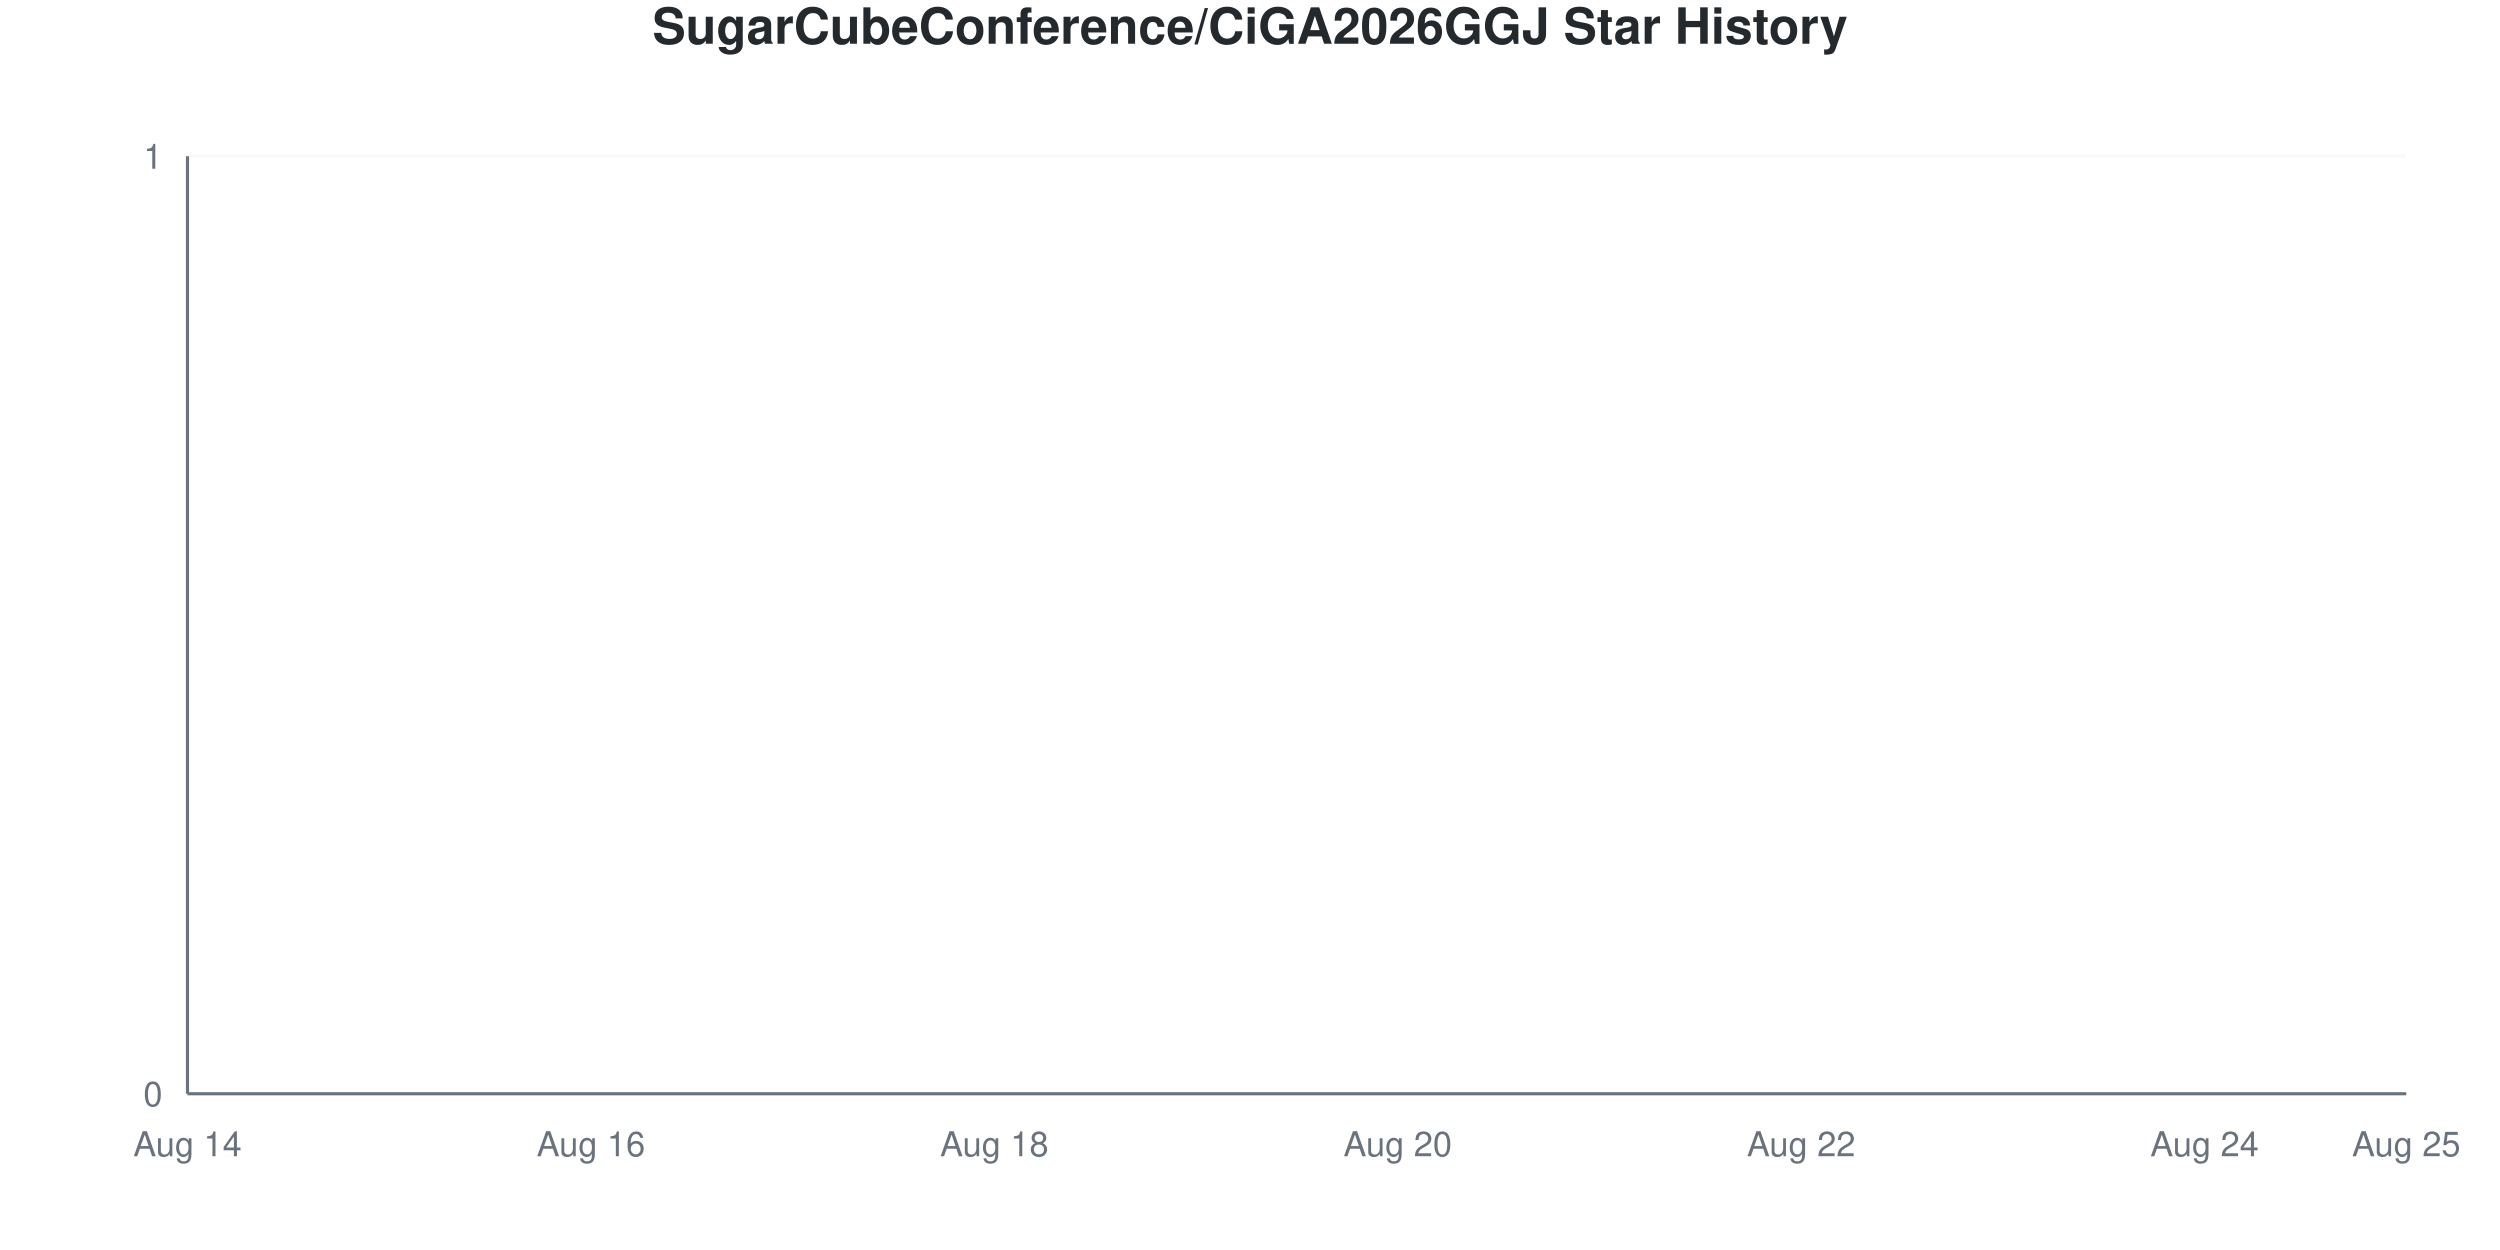
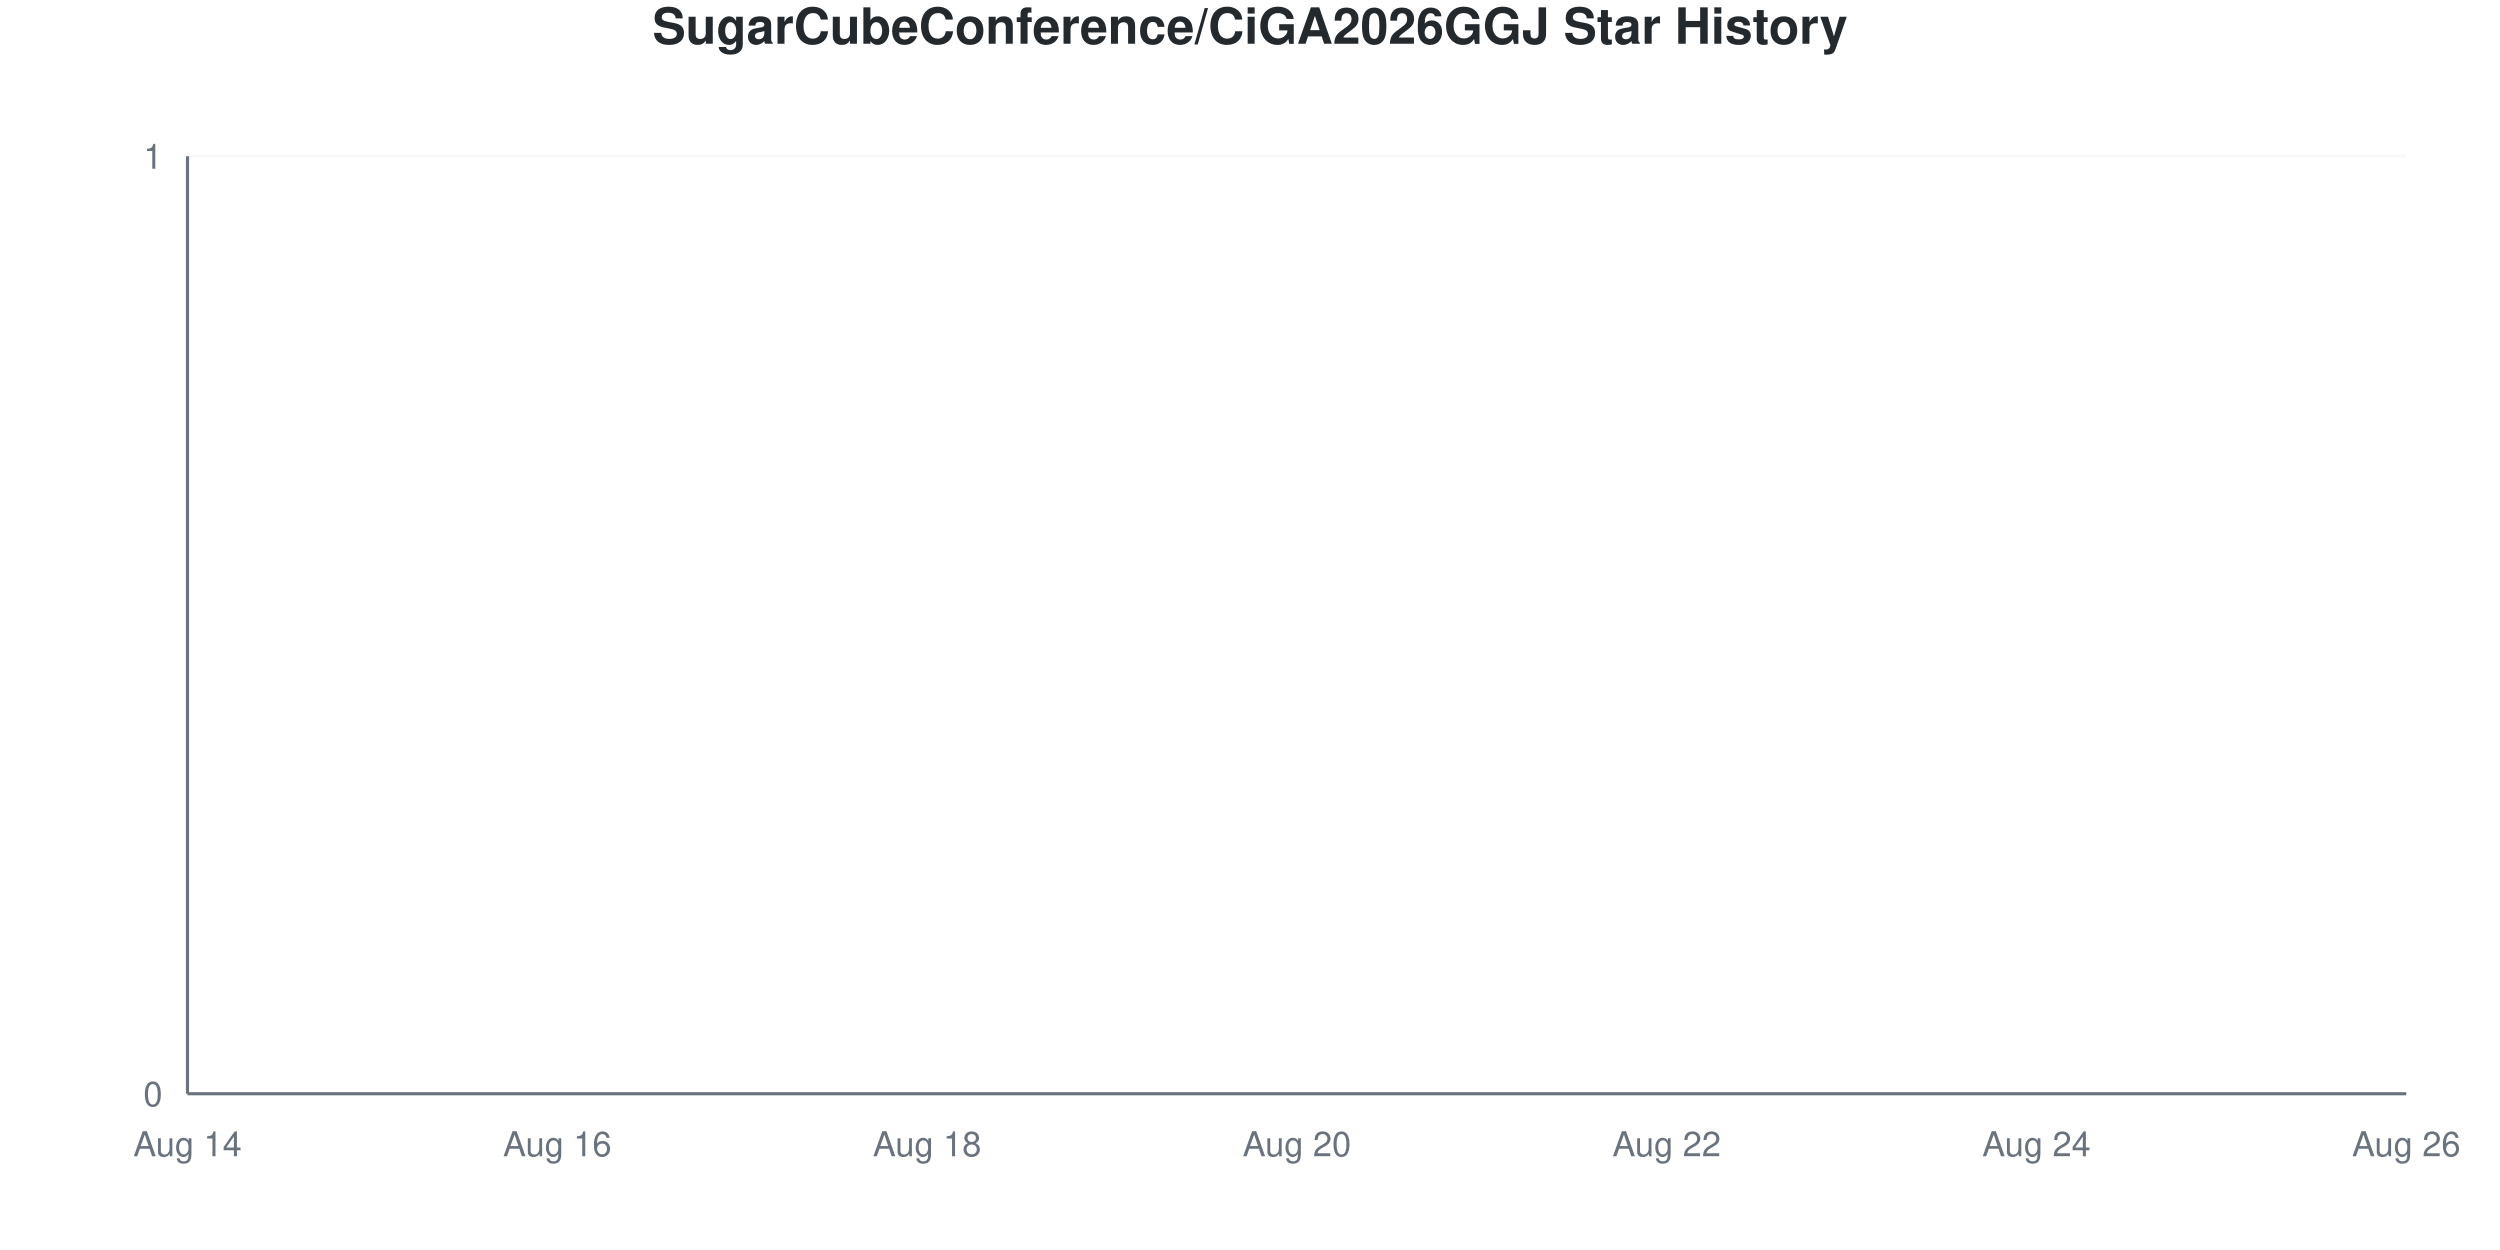
<svg xmlns="http://www.w3.org/2000/svg" viewBox="0 0 800 400" width="800" height="400">
  <style>
    @keyframes drawLine {
      to { stroke-dashoffset: 0; }
    }
    @keyframes fadeInPoint {
      from { opacity: 0; }
      to { opacity: 1; }
    }
    .data-line-0 {
      stroke-dasharray: 1065;
      stroke-dashoffset: 1065;
      animation: drawLine 2s ease-out forwards;
    }
    .data-point {
      opacity: 0;
      animation: fadeInPoint 0.5s ease-out forwards;
    }
    .chart-bg { fill: #fff; }
    .chart-text { fill: #24292e; }
    .chart-muted { fill: #6a737d; }
    .chart-grid { stroke: #eee; }
    .chart-axis { stroke: #6a737d; }
    @media (prefers-color-scheme: dark) {
      .chart-bg { fill: #0d1117; }
      .chart-text { fill: #e6edf3; }
      .chart-muted { fill: #8b949e; }
      .chart-grid { stroke: #21262d; }
      .chart-axis { stroke: #8b949e; }
    }
  </style>
  <rect width="800" height="400" class="chart-bg" />
  <text x="400" y="14" text-anchor="middle" class="chart-text" font-size="16" font-weight="bold" font-family="-apple-system, BlinkMacSystemFont, 'Segoe UI', Helvetica, Arial, sans-serif">SugarCubeConference/CiGA2026GGJ Star History</text>
  <g class="grid">
    <line x1="60" y1="350" x2="770" y2="350" class="chart-grid" stroke-opacity="0.3" />
    <text x="52" y="354" text-anchor="end" class="chart-muted" font-size="11" font-family="-apple-system, BlinkMacSystemFont, 'Segoe UI', Helvetica, Arial, sans-serif">0</text>
    <line x1="60" y1="50" x2="770" y2="50" class="chart-grid" stroke-opacity="0.3" />
    <text x="52" y="54" text-anchor="end" class="chart-muted" font-size="11" font-family="-apple-system, BlinkMacSystemFont, 'Segoe UI', Helvetica, Arial, sans-serif">1</text>
  </g>
  <g class="milestones">
    
  </g>
  <g class="x-axis">
    <text x="60" y="370" text-anchor="middle" class="chart-muted" font-size="11" font-family="-apple-system, BlinkMacSystemFont, 'Segoe UI', Helvetica, Arial, sans-serif">Aug 14</text>
-     <text x="189.091" y="370" text-anchor="middle" class="chart-muted" font-size="11" font-family="-apple-system, BlinkMacSystemFont, 'Segoe UI', Helvetica, Arial, sans-serif">Aug 16</text>
-     <text x="318.182" y="370" text-anchor="middle" class="chart-muted" font-size="11" font-family="-apple-system, BlinkMacSystemFont, 'Segoe UI', Helvetica, Arial, sans-serif">Aug 18</text>
-     <text x="447.273" y="370" text-anchor="middle" class="chart-muted" font-size="11" font-family="-apple-system, BlinkMacSystemFont, 'Segoe UI', Helvetica, Arial, sans-serif">Aug 20</text>
-     <text x="576.364" y="370" text-anchor="middle" class="chart-muted" font-size="11" font-family="-apple-system, BlinkMacSystemFont, 'Segoe UI', Helvetica, Arial, sans-serif">Aug 22</text>
-     <text x="705.455" y="370" text-anchor="middle" class="chart-muted" font-size="11" font-family="-apple-system, BlinkMacSystemFont, 'Segoe UI', Helvetica, Arial, sans-serif">Aug 24</text>
-     <text x="770" y="370" text-anchor="middle" class="chart-muted" font-size="11" font-family="-apple-system, BlinkMacSystemFont, 'Segoe UI', Helvetica, Arial, sans-serif">Aug 25</text>
+     <text x="178.333" y="370" text-anchor="middle" class="chart-muted" font-size="11" font-family="-apple-system, BlinkMacSystemFont, 'Segoe UI', Helvetica, Arial, sans-serif">Aug 16</text>
+     <text x="296.667" y="370" text-anchor="middle" class="chart-muted" font-size="11" font-family="-apple-system, BlinkMacSystemFont, 'Segoe UI', Helvetica, Arial, sans-serif">Aug 18</text>
+     <text x="415" y="370" text-anchor="middle" class="chart-muted" font-size="11" font-family="-apple-system, BlinkMacSystemFont, 'Segoe UI', Helvetica, Arial, sans-serif">Aug 20</text>
+     <text x="533.333" y="370" text-anchor="middle" class="chart-muted" font-size="11" font-family="-apple-system, BlinkMacSystemFont, 'Segoe UI', Helvetica, Arial, sans-serif">Aug 22</text>
+     <text x="651.667" y="370" text-anchor="middle" class="chart-muted" font-size="11" font-family="-apple-system, BlinkMacSystemFont, 'Segoe UI', Helvetica, Arial, sans-serif">Aug 24</text>
+     <text x="770" y="370" text-anchor="middle" class="chart-muted" font-size="11" font-family="-apple-system, BlinkMacSystemFont, 'Segoe UI', Helvetica, Arial, sans-serif">Aug 26</text>
  </g>
  <line x1="60" y1="50" x2="60" y2="350" class="chart-axis" stroke-width="1" />
  <line x1="60" y1="350" x2="770" y2="350" class="chart-axis" stroke-width="1" />
-   <path d="M60,350 L60,350 C81.515,350 103.03,350 124.545,350 C146.061,350 167.576,350 189.091,350 C210.606,350 232.121,350 253.636,350 C275.152,350 296.667,350 318.182,350 C339.697,350 361.212,350 382.727,350 C404.242,350 425.758,350 447.273,350 C468.788,350 490.303,350 511.818,350 C533.333,350 554.848,350 576.364,350 C597.879,350 619.394,350 640.909,350 C662.424,350 683.939,350 705.455,350 C726.97,350 748.485,350 770,350 L770,350 L60,350 Z" fill="#dfb317" fill-opacity="0.1" />
-   <path d="M60,350 L60,350 C81.515,350 103.03,350 124.545,350 C146.061,350 167.576,350 189.091,350 C210.606,350 232.121,350 253.636,350 C275.152,350 296.667,350 318.182,350 C339.697,350 361.212,350 382.727,350 C404.242,350 425.758,350 447.273,350 C468.788,350 490.303,350 511.818,350 C533.333,350 554.848,350 576.364,350 C597.879,350 619.394,350 640.909,350 C662.424,350 683.939,350 705.455,350 C726.97,350 748.485,350 770,350" fill="none" stroke="#dfb317" stroke-width="2.5" class="data-line-0" />
+   <path d="M60,350 L60,350 C79.722,350 99.444,350 119.167,350 C138.889,350 158.611,350 178.333,350 C198.056,350 217.778,350 237.5,350 C257.222,350 276.944,350 296.667,350 C316.389,350 336.111,350 355.833,350 C375.556,350 395.278,350 415,350 C434.722,350 454.444,350 474.167,350 C493.889,350 513.611,350 533.333,350 C553.056,350 572.778,350 592.5,350 C612.222,350 631.944,350 651.667,350 C671.389,350 691.111,350 710.833,350 C730.556,350 750.278,350 770,350 L770,350 L60,350 Z" fill="#dfb317" fill-opacity="0.1" />
+   <path d="M60,350 L60,350 C79.722,350 99.444,350 119.167,350 C138.889,350 158.611,350 178.333,350 C198.056,350 217.778,350 237.5,350 C257.222,350 276.944,350 296.667,350 C316.389,350 336.111,350 355.833,350 C375.556,350 395.278,350 415,350 C434.722,350 454.444,350 474.167,350 C493.889,350 513.611,350 533.333,350 C553.056,350 572.778,350 592.5,350 C612.222,350 631.944,350 651.667,350 C671.389,350 691.111,350 710.833,350 C730.556,350 750.278,350 770,350" fill="none" stroke="#dfb317" stroke-width="2.5" class="data-line-0" />
  <g class="points">
    <circle cx="60" cy="350" r="4" fill="#dfb317" class="data-point" style="animation-delay: 1.50s" />
-     <circle cx="124.545" cy="350" r="4" fill="#dfb317" class="data-point" style="animation-delay: 1.55s" />
-     <circle cx="189.091" cy="350" r="4" fill="#dfb317" class="data-point" style="animation-delay: 1.60s" />
-     <circle cx="253.636" cy="350" r="4" fill="#dfb317" class="data-point" style="animation-delay: 1.65s" />
-     <circle cx="318.182" cy="350" r="4" fill="#dfb317" class="data-point" style="animation-delay: 1.70s" />
-     <circle cx="382.727" cy="350" r="4" fill="#dfb317" class="data-point" style="animation-delay: 1.75s" />
-     <circle cx="447.273" cy="350" r="4" fill="#dfb317" class="data-point" style="animation-delay: 1.80s" />
-     <circle cx="511.818" cy="350" r="4" fill="#dfb317" class="data-point" style="animation-delay: 1.85s" />
-     <circle cx="576.364" cy="350" r="4" fill="#dfb317" class="data-point" style="animation-delay: 1.90s" />
-     <circle cx="640.909" cy="350" r="4" fill="#dfb317" class="data-point" style="animation-delay: 1.95s" />
-     <circle cx="705.455" cy="350" r="4" fill="#dfb317" class="data-point" style="animation-delay: 2.00s" />
-     <circle cx="770" cy="350" r="4" fill="#dfb317" class="data-point" style="animation-delay: 2.05s" />
+     <circle cx="119.167" cy="350" r="4" fill="#dfb317" class="data-point" style="animation-delay: 1.55s" />
+     <circle cx="178.333" cy="350" r="4" fill="#dfb317" class="data-point" style="animation-delay: 1.60s" />
+     <circle cx="237.5" cy="350" r="4" fill="#dfb317" class="data-point" style="animation-delay: 1.65s" />
+     <circle cx="296.667" cy="350" r="4" fill="#dfb317" class="data-point" style="animation-delay: 1.70s" />
+     <circle cx="355.833" cy="350" r="4" fill="#dfb317" class="data-point" style="animation-delay: 1.75s" />
+     <circle cx="415" cy="350" r="4" fill="#dfb317" class="data-point" style="animation-delay: 1.80s" />
+     <circle cx="474.167" cy="350" r="4" fill="#dfb317" class="data-point" style="animation-delay: 1.85s" />
+     <circle cx="533.333" cy="350" r="4" fill="#dfb317" class="data-point" style="animation-delay: 1.90s" />
+     <circle cx="592.5" cy="350" r="4" fill="#dfb317" class="data-point" style="animation-delay: 1.95s" />
+     <circle cx="651.667" cy="350" r="4" fill="#dfb317" class="data-point" style="animation-delay: 2.00s" />
+     <circle cx="710.833" cy="350" r="4" fill="#dfb317" class="data-point" style="animation-delay: 2.05s" />
+     <circle cx="770" cy="350" r="4" fill="#dfb317" class="data-point" style="animation-delay: 2.10s" />
  </g>
</svg>
